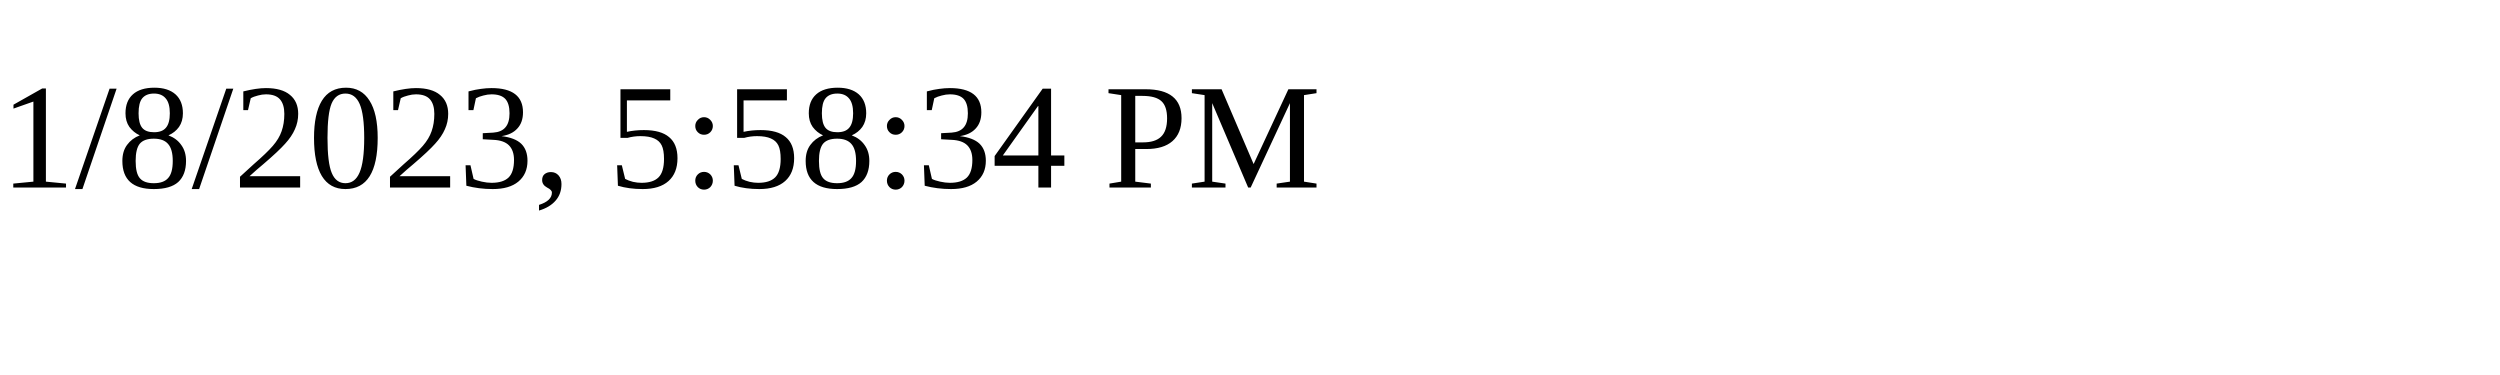
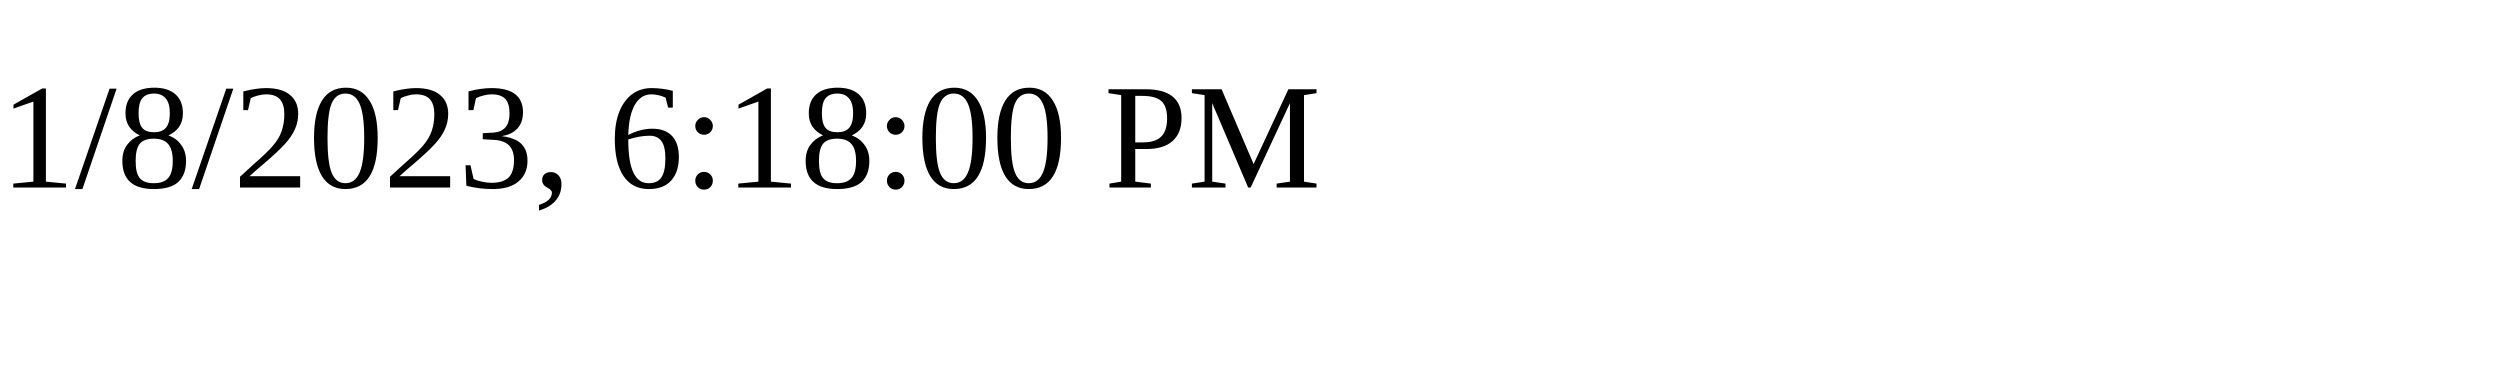
<svg xmlns="http://www.w3.org/2000/svg" height="30" width="200">
-   <text x="0" y="15">1/8/2023, 5:58:34 PM</text>
+   <text x="0" y="15">1/8/2023, 6:18:00 PM</text>
</svg>
